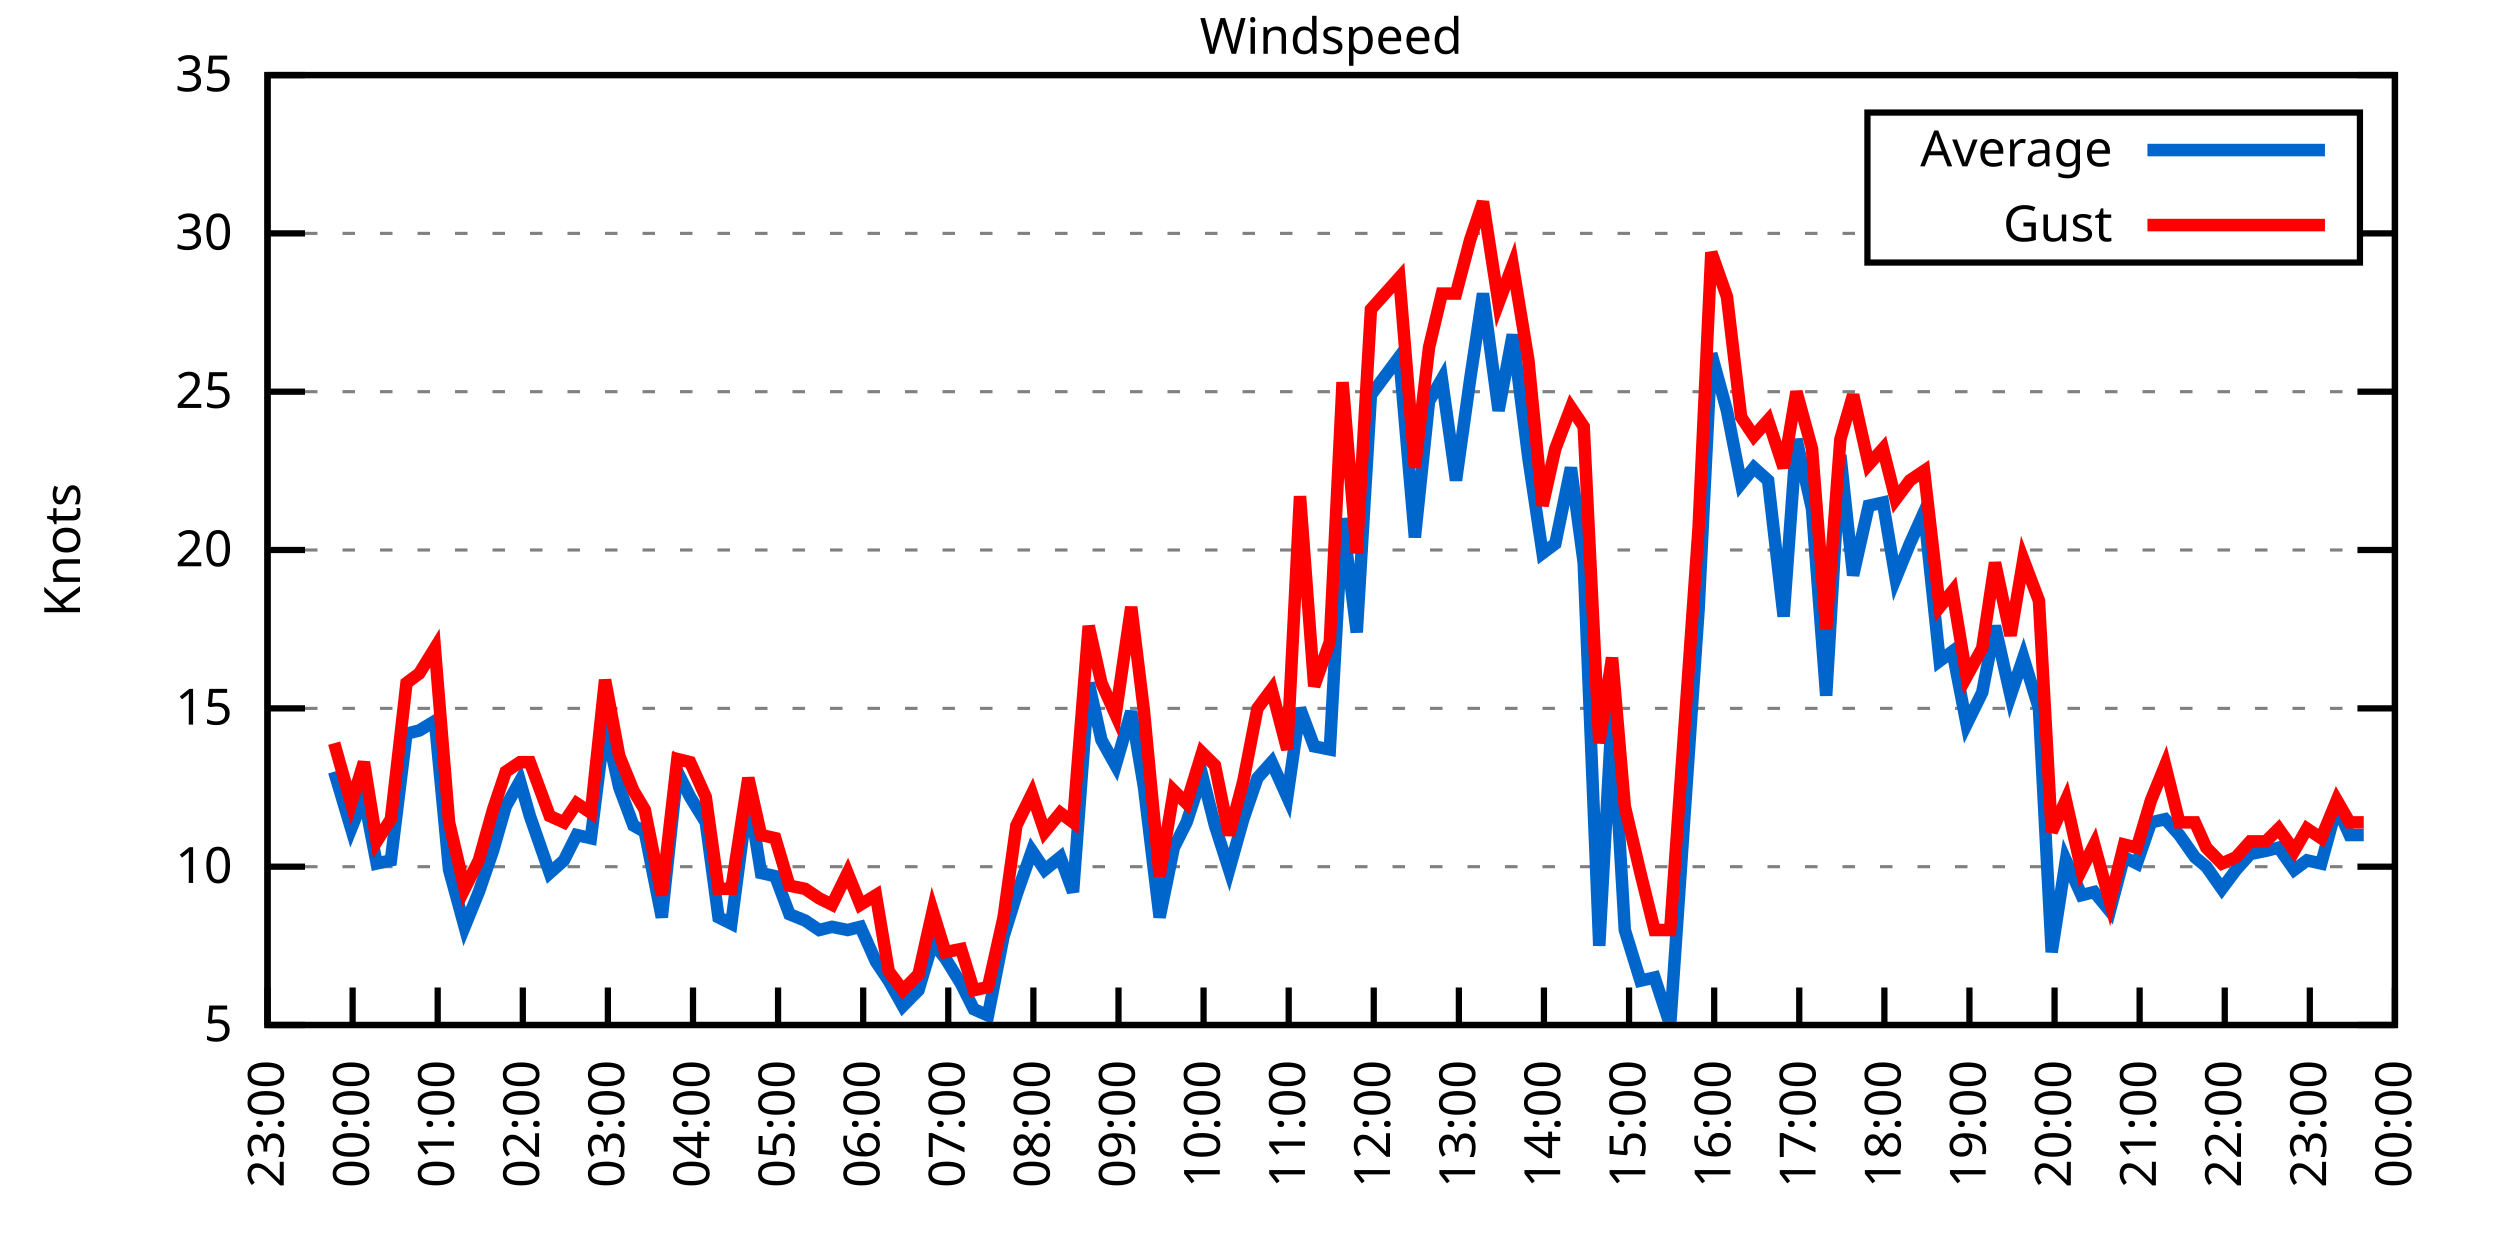
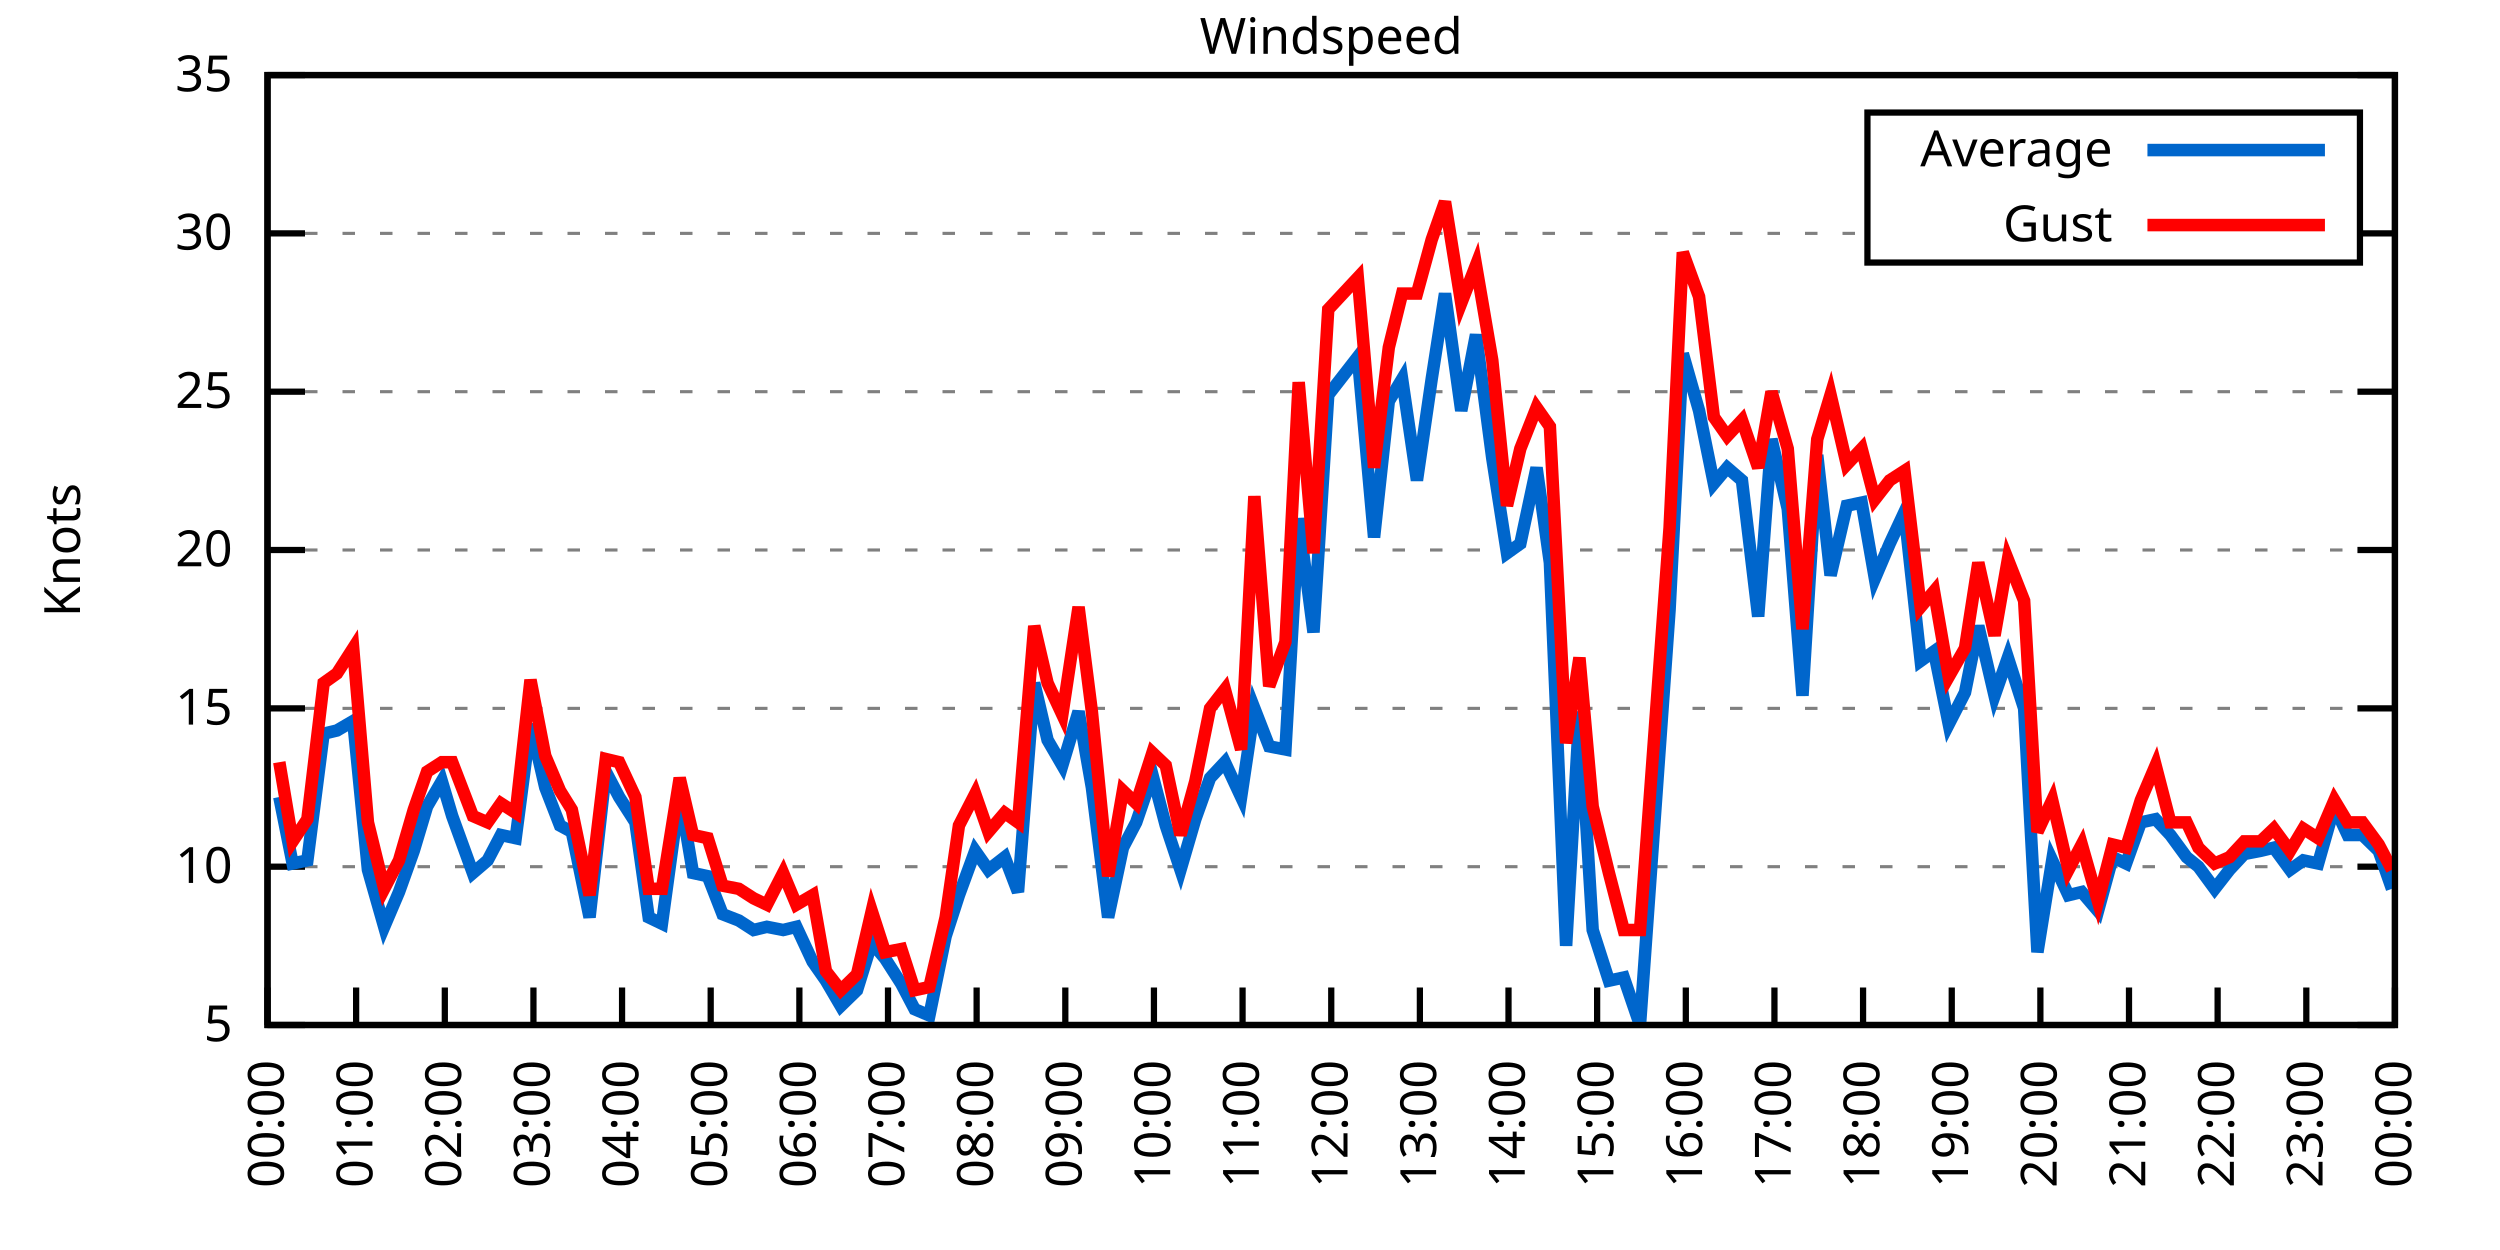
<svg xmlns="http://www.w3.org/2000/svg" xmlns:xlink="http://www.w3.org/1999/xlink" width="400" height="200" viewBox="0 0 400 200">
  <g id="gnuplot_canvas">
    <rect x="0" y="0" width="400" height="200" fill="none" />
    <defs>
      <circle id="gpDot" r="0.5" stroke-width="0.5" stroke="currentColor" />
      <path id="gpPt0" stroke-width="0.333" stroke="currentColor" d="M-1,0 h2 M0,-1 v2" />
      <path id="gpPt1" stroke-width="0.333" stroke="currentColor" d="M-1,-1 L1,1 M1,-1 L-1,1" />
      <path id="gpPt2" stroke-width="0.333" stroke="currentColor" d="M-1,0 L1,0 M0,-1 L0,1 M-1,-1 L1,1 M-1,1 L1,-1" />
      <rect id="gpPt3" stroke-width="0.333" stroke="currentColor" x="-1" y="-1" width="2" height="2" />
      <rect id="gpPt4" stroke-width="0.333" stroke="currentColor" fill="currentColor" x="-1" y="-1" width="2" height="2" />
      <circle id="gpPt5" stroke-width="0.333" stroke="currentColor" cx="0" cy="0" r="1" />
      <use xlink:href="#gpPt5" id="gpPt6" fill="currentColor" stroke="none" />
      <path id="gpPt7" stroke-width="0.333" stroke="currentColor" d="M0,-1.33 L-1.33,0.67 L1.33,0.67 z" />
      <use xlink:href="#gpPt7" id="gpPt8" fill="currentColor" stroke="none" />
      <use xlink:href="#gpPt7" id="gpPt9" stroke="currentColor" transform="rotate(180)" />
      <use xlink:href="#gpPt9" id="gpPt10" fill="currentColor" stroke="none" />
      <use xlink:href="#gpPt3" id="gpPt11" stroke="currentColor" transform="rotate(45)" />
      <use xlink:href="#gpPt11" id="gpPt12" fill="currentColor" stroke="none" />
      <path id="gpPt13" stroke-width="0.333" stroke="currentColor" d="M0,1.330 L1.265,0.411 L0.782,-1.067 L-0.782,-1.076 L-1.265,0.411 z" />
      <use xlink:href="#gpPt13" id="gpPt14" fill="currentColor" stroke="none" />
      <filter id="textbox" filterUnits="objectBoundingBox" x="0" y="0" height="1" width="1">
        <feFlood flood-color="white" flood-opacity="1" result="bgnd" />
        <feComposite in="SourceGraphic" in2="bgnd" operator="atop" />
      </filter>
      <filter id="greybox" filterUnits="objectBoundingBox" x="0" y="0" height="1" width="1">
        <feFlood flood-color="lightgrey" flood-opacity="1" result="grey" />
        <feComposite in="SourceGraphic" in2="grey" operator="atop" />
      </filter>
    </defs>
    <g fill="none" color="white" stroke="currentColor" stroke-width="1.00" stroke-linecap="butt" stroke-linejoin="miter">
</g>
    <g fill="none" color="black" stroke="currentColor" stroke-width="1.00" stroke-linecap="butt" stroke-linejoin="miter">
      <g stroke="none" shape-rendering="crispEdges">
        <polygon fill="rgb(255, 255, 255)" points="42.80,164.00 383.18,164.00 383.18,12.02 42.80,12.02 " />
      </g>
    </g>
    <g fill="none" color="black" stroke="currentColor" stroke-width="1.00" stroke-linecap="butt" stroke-linejoin="miter">
</g>
    <g fill="none" color="black" stroke="black" stroke-width="0.50" stroke-linecap="butt" stroke-linejoin="miter">
</g>
    <g fill="none" color="gray" stroke="currentColor" stroke-width="0.50" stroke-linecap="butt" stroke-linejoin="miter">
      <path stroke="gray" stroke-dasharray="2,4" class="gridline" d="M42.80,164.00 L383.19,164.00  " />
    </g>
    <g fill="none" color="gray" stroke="gray" stroke-width="1.00" stroke-linecap="butt" stroke-linejoin="miter">
</g>
    <g fill="none" color="black" stroke="currentColor" stroke-width="1.00" stroke-linecap="butt" stroke-linejoin="miter">
      <path stroke="black" d="M42.80,164.00 L48.80,164.00 M383.19,164.00 L377.19,164.00  " />
      <g transform="translate(37.20,166.60)" stroke="none" fill="black" font-family="Sans" font-size="8.00" text-anchor="end">
        <text>
          <tspan font-family="Sans"> 5</tspan>
        </text>
      </g>
    </g>
    <g fill="none" color="black" stroke="currentColor" stroke-width="1.00" stroke-linecap="butt" stroke-linejoin="miter">
</g>
    <g fill="none" color="black" stroke="black" stroke-width="0.50" stroke-linecap="butt" stroke-linejoin="miter">
</g>
    <g fill="none" color="gray" stroke="currentColor" stroke-width="0.50" stroke-linecap="butt" stroke-linejoin="miter">
      <path stroke="gray" stroke-dasharray="2,4" class="gridline" d="M42.80,138.67 L383.19,138.67  " />
    </g>
    <g fill="none" color="gray" stroke="gray" stroke-width="1.00" stroke-linecap="butt" stroke-linejoin="miter">
</g>
    <g fill="none" color="black" stroke="currentColor" stroke-width="1.00" stroke-linecap="butt" stroke-linejoin="miter">
      <path stroke="black" d="M42.80,138.67 L48.80,138.67 M383.19,138.67 L377.19,138.67  " />
      <g transform="translate(37.20,141.27)" stroke="none" fill="black" font-family="Sans" font-size="8.00" text-anchor="end">
        <text>
          <tspan font-family="Sans"> 10</tspan>
        </text>
      </g>
    </g>
    <g fill="none" color="black" stroke="currentColor" stroke-width="1.00" stroke-linecap="butt" stroke-linejoin="miter">
</g>
    <g fill="none" color="black" stroke="black" stroke-width="0.50" stroke-linecap="butt" stroke-linejoin="miter">
</g>
    <g fill="none" color="gray" stroke="currentColor" stroke-width="0.50" stroke-linecap="butt" stroke-linejoin="miter">
      <path stroke="gray" stroke-dasharray="2,4" class="gridline" d="M42.80,113.34 L383.19,113.34  " />
    </g>
    <g fill="none" color="gray" stroke="gray" stroke-width="1.00" stroke-linecap="butt" stroke-linejoin="miter">
</g>
    <g fill="none" color="black" stroke="currentColor" stroke-width="1.00" stroke-linecap="butt" stroke-linejoin="miter">
      <path stroke="black" d="M42.80,113.34 L48.80,113.34 M383.19,113.34 L377.19,113.34  " />
      <g transform="translate(37.20,115.94)" stroke="none" fill="black" font-family="Sans" font-size="8.00" text-anchor="end">
        <text>
          <tspan font-family="Sans"> 15</tspan>
        </text>
      </g>
    </g>
    <g fill="none" color="black" stroke="currentColor" stroke-width="1.00" stroke-linecap="butt" stroke-linejoin="miter">
</g>
    <g fill="none" color="black" stroke="black" stroke-width="0.50" stroke-linecap="butt" stroke-linejoin="miter">
</g>
    <g fill="none" color="gray" stroke="currentColor" stroke-width="0.50" stroke-linecap="butt" stroke-linejoin="miter">
      <path stroke="gray" stroke-dasharray="2,4" class="gridline" d="M42.80,88.00 L383.19,88.00  " />
    </g>
    <g fill="none" color="gray" stroke="gray" stroke-width="1.00" stroke-linecap="butt" stroke-linejoin="miter">
</g>
    <g fill="none" color="black" stroke="currentColor" stroke-width="1.00" stroke-linecap="butt" stroke-linejoin="miter">
      <path stroke="black" d="M42.80,88.00 L48.80,88.00 M383.19,88.00 L377.19,88.00  " />
      <g transform="translate(37.20,90.60)" stroke="none" fill="black" font-family="Sans" font-size="8.00" text-anchor="end">
        <text>
          <tspan font-family="Sans"> 20</tspan>
        </text>
      </g>
    </g>
    <g fill="none" color="black" stroke="currentColor" stroke-width="1.00" stroke-linecap="butt" stroke-linejoin="miter">
</g>
    <g fill="none" color="black" stroke="black" stroke-width="0.50" stroke-linecap="butt" stroke-linejoin="miter">
</g>
    <g fill="none" color="gray" stroke="currentColor" stroke-width="0.50" stroke-linecap="butt" stroke-linejoin="miter">
      <path stroke="gray" stroke-dasharray="2,4" class="gridline" d="M42.80,62.67 L383.19,62.67  " />
    </g>
    <g fill="none" color="gray" stroke="gray" stroke-width="1.00" stroke-linecap="butt" stroke-linejoin="miter">
</g>
    <g fill="none" color="black" stroke="currentColor" stroke-width="1.00" stroke-linecap="butt" stroke-linejoin="miter">
      <path stroke="black" d="M42.80,62.67 L48.80,62.67 M383.19,62.67 L377.19,62.67  " />
      <g transform="translate(37.20,65.27)" stroke="none" fill="black" font-family="Sans" font-size="8.00" text-anchor="end">
        <text>
          <tspan font-family="Sans"> 25</tspan>
        </text>
      </g>
    </g>
    <g fill="none" color="black" stroke="currentColor" stroke-width="1.00" stroke-linecap="butt" stroke-linejoin="miter">
</g>
    <g fill="none" color="black" stroke="black" stroke-width="0.50" stroke-linecap="butt" stroke-linejoin="miter">
</g>
    <g fill="none" color="gray" stroke="currentColor" stroke-width="0.50" stroke-linecap="butt" stroke-linejoin="miter">
      <path stroke="gray" stroke-dasharray="2,4" class="gridline" d="M42.80,37.34 L298.79,37.34 M377.59,37.34 L383.19,37.34  " />
    </g>
    <g fill="none" color="gray" stroke="gray" stroke-width="1.00" stroke-linecap="butt" stroke-linejoin="miter">
</g>
    <g fill="none" color="black" stroke="currentColor" stroke-width="1.00" stroke-linecap="butt" stroke-linejoin="miter">
      <path stroke="black" d="M42.80,37.34 L48.80,37.34 M383.19,37.34 L377.19,37.34  " />
      <g transform="translate(37.20,39.94)" stroke="none" fill="black" font-family="Sans" font-size="8.00" text-anchor="end">
        <text>
          <tspan font-family="Sans"> 30</tspan>
        </text>
      </g>
    </g>
    <g fill="none" color="black" stroke="currentColor" stroke-width="1.00" stroke-linecap="butt" stroke-linejoin="miter">
</g>
    <g fill="none" color="black" stroke="black" stroke-width="0.50" stroke-linecap="butt" stroke-linejoin="miter">
</g>
    <g fill="none" color="gray" stroke="currentColor" stroke-width="0.50" stroke-linecap="butt" stroke-linejoin="miter">
      <path stroke="gray" stroke-dasharray="2,4" class="gridline" d="M42.80,12.01 L383.19,12.01  " />
    </g>
    <g fill="none" color="gray" stroke="gray" stroke-width="1.00" stroke-linecap="butt" stroke-linejoin="miter">
</g>
    <g fill="none" color="black" stroke="currentColor" stroke-width="1.00" stroke-linecap="butt" stroke-linejoin="miter">
      <path stroke="black" d="M42.80,12.01 L48.80,12.01 M383.19,12.01 L377.19,12.01  " />
      <g transform="translate(37.20,14.61)" stroke="none" fill="black" font-family="Sans" font-size="8.00" text-anchor="end">
        <text>
          <tspan font-family="Sans"> 35</tspan>
        </text>
      </g>
    </g>
    <g fill="none" color="black" stroke="currentColor" stroke-width="1.00" stroke-linecap="butt" stroke-linejoin="miter">
      <path stroke="black" d="M42.80,164.00 L42.80,158.00  " />
      <g transform="translate(45.40,169.60) rotate(270.00)" stroke="none" fill="black" font-family="Sans" font-size="8.00" text-anchor="end">
        <text>
-           <tspan font-family="Sans">23:00</tspan>
-         </text>
-       </g>
-     </g>
-     <g fill="none" color="black" stroke="currentColor" stroke-width="1.00" stroke-linecap="butt" stroke-linejoin="miter">
-       <path stroke="black" d="M56.42,164.00 L56.42,158.00  " />
-       <g transform="translate(59.02,169.60) rotate(270.00)" stroke="none" fill="black" font-family="Sans" font-size="8.00" text-anchor="end">
-         <text>
          <tspan font-family="Sans">00:00</tspan>
        </text>
      </g>
    </g>
    <g fill="none" color="black" stroke="currentColor" stroke-width="1.00" stroke-linecap="butt" stroke-linejoin="miter">
-       <path stroke="black" d="M70.03,164.00 L70.03,158.00  " />
-       <g transform="translate(72.63,169.60) rotate(270.00)" stroke="none" fill="black" font-family="Sans" font-size="8.00" text-anchor="end">
+       <path stroke="black" d="M56.98,164.00 L56.98,158.00  " />
+       <g transform="translate(59.58,169.60) rotate(270.00)" stroke="none" fill="black" font-family="Sans" font-size="8.00" text-anchor="end">
        <text>
          <tspan font-family="Sans">01:00</tspan>
        </text>
      </g>
    </g>
    <g fill="none" color="black" stroke="currentColor" stroke-width="1.00" stroke-linecap="butt" stroke-linejoin="miter">
-       <path stroke="black" d="M83.65,164.00 L83.65,158.00  " />
-       <g transform="translate(86.25,169.60) rotate(270.00)" stroke="none" fill="black" font-family="Sans" font-size="8.00" text-anchor="end">
+       <path stroke="black" d="M71.17,164.00 L71.17,158.00  " />
+       <g transform="translate(73.77,169.60) rotate(270.00)" stroke="none" fill="black" font-family="Sans" font-size="8.00" text-anchor="end">
        <text>
          <tspan font-family="Sans">02:00</tspan>
        </text>
      </g>
    </g>
    <g fill="none" color="black" stroke="currentColor" stroke-width="1.00" stroke-linecap="butt" stroke-linejoin="miter">
-       <path stroke="black" d="M97.26,164.00 L97.26,158.00  " />
-       <g transform="translate(99.86,169.60) rotate(270.00)" stroke="none" fill="black" font-family="Sans" font-size="8.00" text-anchor="end">
+       <path stroke="black" d="M85.35,164.00 L85.35,158.00  " />
+       <g transform="translate(87.95,169.60) rotate(270.00)" stroke="none" fill="black" font-family="Sans" font-size="8.00" text-anchor="end">
        <text>
          <tspan font-family="Sans">03:00</tspan>
        </text>
      </g>
    </g>
    <g fill="none" color="black" stroke="currentColor" stroke-width="1.00" stroke-linecap="butt" stroke-linejoin="miter">
-       <path stroke="black" d="M110.88,164.00 L110.88,158.00  " />
-       <g transform="translate(113.48,169.60) rotate(270.00)" stroke="none" fill="black" font-family="Sans" font-size="8.00" text-anchor="end">
+       <path stroke="black" d="M99.53,164.00 L99.53,158.00  " />
+       <g transform="translate(102.13,169.60) rotate(270.00)" stroke="none" fill="black" font-family="Sans" font-size="8.00" text-anchor="end">
        <text>
          <tspan font-family="Sans">04:00</tspan>
        </text>
      </g>
    </g>
    <g fill="none" color="black" stroke="currentColor" stroke-width="1.00" stroke-linecap="butt" stroke-linejoin="miter">
-       <path stroke="black" d="M124.49,164.00 L124.49,158.00  " />
-       <g transform="translate(127.09,169.60) rotate(270.00)" stroke="none" fill="black" font-family="Sans" font-size="8.00" text-anchor="end">
+       <path stroke="black" d="M113.71,164.00 L113.71,158.00  " />
+       <g transform="translate(116.31,169.60) rotate(270.00)" stroke="none" fill="black" font-family="Sans" font-size="8.00" text-anchor="end">
        <text>
          <tspan font-family="Sans">05:00</tspan>
        </text>
      </g>
    </g>
    <g fill="none" color="black" stroke="currentColor" stroke-width="1.00" stroke-linecap="butt" stroke-linejoin="miter">
-       <path stroke="black" d="M138.11,164.00 L138.11,158.00  " />
-       <g transform="translate(140.71,169.60) rotate(270.00)" stroke="none" fill="black" font-family="Sans" font-size="8.00" text-anchor="end">
+       <path stroke="black" d="M127.90,164.00 L127.90,158.00  " />
+       <g transform="translate(130.50,169.60) rotate(270.00)" stroke="none" fill="black" font-family="Sans" font-size="8.00" text-anchor="end">
        <text>
          <tspan font-family="Sans">06:00</tspan>
        </text>
      </g>
    </g>
    <g fill="none" color="black" stroke="currentColor" stroke-width="1.00" stroke-linecap="butt" stroke-linejoin="miter">
-       <path stroke="black" d="M151.72,164.00 L151.72,158.00  " />
-       <g transform="translate(154.32,169.60) rotate(270.00)" stroke="none" fill="black" font-family="Sans" font-size="8.00" text-anchor="end">
+       <path stroke="black" d="M142.08,164.00 L142.08,158.00  " />
+       <g transform="translate(144.68,169.60) rotate(270.00)" stroke="none" fill="black" font-family="Sans" font-size="8.00" text-anchor="end">
        <text>
          <tspan font-family="Sans">07:00</tspan>
        </text>
      </g>
    </g>
    <g fill="none" color="black" stroke="currentColor" stroke-width="1.00" stroke-linecap="butt" stroke-linejoin="miter">
-       <path stroke="black" d="M165.34,164.00 L165.34,158.00  " />
-       <g transform="translate(167.94,169.60) rotate(270.00)" stroke="none" fill="black" font-family="Sans" font-size="8.00" text-anchor="end">
+       <path stroke="black" d="M156.26,164.00 L156.26,158.00  " />
+       <g transform="translate(158.86,169.60) rotate(270.00)" stroke="none" fill="black" font-family="Sans" font-size="8.00" text-anchor="end">
        <text>
          <tspan font-family="Sans">08:00</tspan>
        </text>
      </g>
    </g>
    <g fill="none" color="black" stroke="currentColor" stroke-width="1.00" stroke-linecap="butt" stroke-linejoin="miter">
-       <path stroke="black" d="M178.96,164.00 L178.96,158.00  " />
-       <g transform="translate(181.56,169.60) rotate(270.00)" stroke="none" fill="black" font-family="Sans" font-size="8.00" text-anchor="end">
+       <path stroke="black" d="M170.45,164.00 L170.45,158.00  " />
+       <g transform="translate(173.05,169.60) rotate(270.00)" stroke="none" fill="black" font-family="Sans" font-size="8.00" text-anchor="end">
        <text>
          <tspan font-family="Sans">09:00</tspan>
        </text>
      </g>
    </g>
    <g fill="none" color="black" stroke="currentColor" stroke-width="1.00" stroke-linecap="butt" stroke-linejoin="miter">
-       <path stroke="black" d="M192.57,164.00 L192.57,158.00  " />
-       <g transform="translate(195.17,169.60) rotate(270.00)" stroke="none" fill="black" font-family="Sans" font-size="8.00" text-anchor="end">
+       <path stroke="black" d="M184.63,164.00 L184.63,158.00  " />
+       <g transform="translate(187.23,169.60) rotate(270.00)" stroke="none" fill="black" font-family="Sans" font-size="8.00" text-anchor="end">
        <text>
          <tspan font-family="Sans">10:00</tspan>
        </text>
      </g>
    </g>
    <g fill="none" color="black" stroke="currentColor" stroke-width="1.00" stroke-linecap="butt" stroke-linejoin="miter">
-       <path stroke="black" d="M206.19,164.00 L206.19,158.00  " />
-       <g transform="translate(208.79,169.60) rotate(270.00)" stroke="none" fill="black" font-family="Sans" font-size="8.00" text-anchor="end">
+       <path stroke="black" d="M198.81,164.00 L198.81,158.00  " />
+       <g transform="translate(201.41,169.60) rotate(270.00)" stroke="none" fill="black" font-family="Sans" font-size="8.00" text-anchor="end">
        <text>
          <tspan font-family="Sans">11:00</tspan>
        </text>
      </g>
    </g>
    <g fill="none" color="black" stroke="currentColor" stroke-width="1.00" stroke-linecap="butt" stroke-linejoin="miter">
-       <path stroke="black" d="M219.80,164.00 L219.80,158.00  " />
-       <g transform="translate(222.40,169.60) rotate(270.00)" stroke="none" fill="black" font-family="Sans" font-size="8.00" text-anchor="end">
+       <path stroke="black" d="M213.00,164.00 L213.00,158.00  " />
+       <g transform="translate(215.60,169.60) rotate(270.00)" stroke="none" fill="black" font-family="Sans" font-size="8.00" text-anchor="end">
        <text>
          <tspan font-family="Sans">12:00</tspan>
        </text>
      </g>
    </g>
    <g fill="none" color="black" stroke="currentColor" stroke-width="1.00" stroke-linecap="butt" stroke-linejoin="miter">
-       <path stroke="black" d="M233.42,164.00 L233.42,158.00  " />
-       <g transform="translate(236.02,169.60) rotate(270.00)" stroke="none" fill="black" font-family="Sans" font-size="8.00" text-anchor="end">
+       <path stroke="black" d="M227.18,164.00 L227.18,158.00  " />
+       <g transform="translate(229.78,169.60) rotate(270.00)" stroke="none" fill="black" font-family="Sans" font-size="8.00" text-anchor="end">
        <text>
          <tspan font-family="Sans">13:00</tspan>
        </text>
      </g>
    </g>
    <g fill="none" color="black" stroke="currentColor" stroke-width="1.00" stroke-linecap="butt" stroke-linejoin="miter">
-       <path stroke="black" d="M247.03,164.00 L247.03,158.00  " />
-       <g transform="translate(249.63,169.60) rotate(270.00)" stroke="none" fill="black" font-family="Sans" font-size="8.00" text-anchor="end">
+       <path stroke="black" d="M241.36,164.00 L241.36,158.00  " />
+       <g transform="translate(243.96,169.60) rotate(270.00)" stroke="none" fill="black" font-family="Sans" font-size="8.00" text-anchor="end">
        <text>
          <tspan font-family="Sans">14:00</tspan>
        </text>
      </g>
    </g>
    <g fill="none" color="black" stroke="currentColor" stroke-width="1.00" stroke-linecap="butt" stroke-linejoin="miter">
-       <path stroke="black" d="M260.65,164.00 L260.65,158.00  " />
-       <g transform="translate(263.25,169.60) rotate(270.00)" stroke="none" fill="black" font-family="Sans" font-size="8.00" text-anchor="end">
+       <path stroke="black" d="M255.54,164.00 L255.54,158.00  " />
+       <g transform="translate(258.14,169.60) rotate(270.00)" stroke="none" fill="black" font-family="Sans" font-size="8.00" text-anchor="end">
        <text>
          <tspan font-family="Sans">15:00</tspan>
        </text>
      </g>
    </g>
    <g fill="none" color="black" stroke="currentColor" stroke-width="1.00" stroke-linecap="butt" stroke-linejoin="miter">
-       <path stroke="black" d="M274.27,164.00 L274.27,158.00  " />
-       <g transform="translate(276.87,169.60) rotate(270.00)" stroke="none" fill="black" font-family="Sans" font-size="8.00" text-anchor="end">
+       <path stroke="black" d="M269.73,164.00 L269.73,158.00  " />
+       <g transform="translate(272.33,169.60) rotate(270.00)" stroke="none" fill="black" font-family="Sans" font-size="8.00" text-anchor="end">
        <text>
          <tspan font-family="Sans">16:00</tspan>
        </text>
      </g>
    </g>
    <g fill="none" color="black" stroke="currentColor" stroke-width="1.00" stroke-linecap="butt" stroke-linejoin="miter">
-       <path stroke="black" d="M287.88,164.00 L287.88,158.00  " />
-       <g transform="translate(290.48,169.60) rotate(270.00)" stroke="none" fill="black" font-family="Sans" font-size="8.00" text-anchor="end">
+       <path stroke="black" d="M283.91,164.00 L283.91,158.00  " />
+       <g transform="translate(286.51,169.60) rotate(270.00)" stroke="none" fill="black" font-family="Sans" font-size="8.00" text-anchor="end">
        <text>
          <tspan font-family="Sans">17:00</tspan>
        </text>
      </g>
    </g>
    <g fill="none" color="black" stroke="currentColor" stroke-width="1.00" stroke-linecap="butt" stroke-linejoin="miter">
-       <path stroke="black" d="M301.50,164.00 L301.50,158.00  " />
-       <g transform="translate(304.10,169.60) rotate(270.00)" stroke="none" fill="black" font-family="Sans" font-size="8.00" text-anchor="end">
+       <path stroke="black" d="M298.09,164.00 L298.09,158.00  " />
+       <g transform="translate(300.69,169.60) rotate(270.00)" stroke="none" fill="black" font-family="Sans" font-size="8.00" text-anchor="end">
        <text>
          <tspan font-family="Sans">18:00</tspan>
        </text>
      </g>
    </g>
    <g fill="none" color="black" stroke="currentColor" stroke-width="1.00" stroke-linecap="butt" stroke-linejoin="miter">
-       <path stroke="black" d="M315.11,164.00 L315.11,158.00  " />
-       <g transform="translate(317.71,169.60) rotate(270.00)" stroke="none" fill="black" font-family="Sans" font-size="8.00" text-anchor="end">
+       <path stroke="black" d="M312.28,164.00 L312.28,158.00  " />
+       <g transform="translate(314.88,169.60) rotate(270.00)" stroke="none" fill="black" font-family="Sans" font-size="8.00" text-anchor="end">
        <text>
          <tspan font-family="Sans">19:00</tspan>
        </text>
      </g>
    </g>
    <g fill="none" color="black" stroke="currentColor" stroke-width="1.00" stroke-linecap="butt" stroke-linejoin="miter">
-       <path stroke="black" d="M328.73,164.00 L328.73,158.00  " />
-       <g transform="translate(331.33,169.60) rotate(270.00)" stroke="none" fill="black" font-family="Sans" font-size="8.00" text-anchor="end">
+       <path stroke="black" d="M326.46,164.00 L326.46,158.00  " />
+       <g transform="translate(329.06,169.60) rotate(270.00)" stroke="none" fill="black" font-family="Sans" font-size="8.00" text-anchor="end">
        <text>
          <tspan font-family="Sans">20:00</tspan>
        </text>
      </g>
    </g>
    <g fill="none" color="black" stroke="currentColor" stroke-width="1.00" stroke-linecap="butt" stroke-linejoin="miter">
-       <path stroke="black" d="M342.34,164.00 L342.34,158.00  " />
-       <g transform="translate(344.94,169.60) rotate(270.00)" stroke="none" fill="black" font-family="Sans" font-size="8.00" text-anchor="end">
+       <path stroke="black" d="M340.64,164.00 L340.64,158.00  " />
+       <g transform="translate(343.24,169.60) rotate(270.00)" stroke="none" fill="black" font-family="Sans" font-size="8.00" text-anchor="end">
        <text>
          <tspan font-family="Sans">21:00</tspan>
        </text>
      </g>
    </g>
    <g fill="none" color="black" stroke="currentColor" stroke-width="1.00" stroke-linecap="butt" stroke-linejoin="miter">
-       <path stroke="black" d="M355.96,164.00 L355.96,158.00  " />
-       <g transform="translate(358.56,169.60) rotate(270.00)" stroke="none" fill="black" font-family="Sans" font-size="8.00" text-anchor="end">
+       <path stroke="black" d="M354.82,164.00 L354.82,158.00  " />
+       <g transform="translate(357.42,169.60) rotate(270.00)" stroke="none" fill="black" font-family="Sans" font-size="8.00" text-anchor="end">
        <text>
          <tspan font-family="Sans">22:00</tspan>
        </text>
      </g>
    </g>
    <g fill="none" color="black" stroke="currentColor" stroke-width="1.00" stroke-linecap="butt" stroke-linejoin="miter">
-       <path stroke="black" d="M369.57,164.00 L369.57,158.00  " />
-       <g transform="translate(372.17,169.60) rotate(270.00)" stroke="none" fill="black" font-family="Sans" font-size="8.00" text-anchor="end">
+       <path stroke="black" d="M369.01,164.00 L369.01,158.00  " />
+       <g transform="translate(371.61,169.60) rotate(270.00)" stroke="none" fill="black" font-family="Sans" font-size="8.00" text-anchor="end">
        <text>
          <tspan font-family="Sans">23:00</tspan>
        </text>
      </g>
    </g>
    <g fill="none" color="black" stroke="currentColor" stroke-width="1.00" stroke-linecap="butt" stroke-linejoin="miter">
      <path stroke="black" d="M383.19,164.00 L383.19,158.00  " />
      <g transform="translate(385.79,169.60) rotate(270.00)" stroke="none" fill="black" font-family="Sans" font-size="8.00" text-anchor="end">
        <text>
          <tspan font-family="Sans">00:00</tspan>
        </text>
      </g>
    </g>
    <g fill="none" color="black" stroke="currentColor" stroke-width="1.00" stroke-linecap="butt" stroke-linejoin="miter">
</g>
    <g fill="none" color="black" stroke="currentColor" stroke-width="1.00" stroke-linecap="butt" stroke-linejoin="miter">
      <path stroke="black" d="M42.80,12.01 L42.80,164.00 L383.19,164.00 L383.19,12.01 L42.80,12.01 Z  " />
    </g>
    <g fill="none" color="black" stroke="currentColor" stroke-width="1.00" stroke-linecap="butt" stroke-linejoin="miter">
</g>
    <g fill="none" color="black" stroke="currentColor" stroke-width="1.00" stroke-linecap="butt" stroke-linejoin="miter">
      <path stroke="black" d="M298.79,42.01 L298.79,18.01 L377.59,18.01 L377.59,42.01 L298.79,42.01 Z  " />
    </g>
    <g id="Windspeed_plot_1">
      <g fill="none" color="white" stroke="black" stroke-width="2.00" stroke-linecap="butt" stroke-linejoin="miter">
</g>
      <g fill="none" color="black" stroke="currentColor" stroke-width="2.00" stroke-linecap="butt" stroke-linejoin="miter">
        <g transform="translate(337.99,26.61)" stroke="none" fill="black" font-family="Sans" font-size="8.00" text-anchor="end">
          <text>
            <tspan font-family="Sans">Average</tspan>
          </text>
        </g>
      </g>
      <g fill="none" color="black" stroke="currentColor" stroke-width="2.00" stroke-linecap="butt" stroke-linejoin="miter">
-         <path stroke="rgb(  0, 102, 204)" d="M343.59,24.01 L371.99,24.01 M53.47,123.47 L56.19,132.59 L58.23,127.52 L60.27,138.16 L62.54,137.66 L65.04,117.39   L67.08,116.88 L69.58,115.36 L71.85,139.17 L74.34,148.29 L76.61,142.72 L78.88,136.14 L80.92,129.04 L83.19,124.99   L84.78,130.56 L87.96,139.68 L90.23,137.66 L92.27,133.60 L94.54,134.11 L96.81,115.87 L99.08,126.00 L101.35,132.08   L103.16,133.10 L105.89,146.77 L108.38,123.47 L110.42,127.52 L112.92,131.58 L114.96,146.77 L117.01,147.79 L119.73,127.02   L121.77,139.68 L124.04,140.19 L126.31,146.27 L128.81,147.28 L131.07,148.80 L133.12,148.29 L135.61,148.80 L137.66,148.29   L140.15,153.87 L142.19,156.91 L144.46,160.96 L146.96,158.43 L149.23,150.83 L151.27,153.36 L153.77,157.41 L155.81,161.47   L158.08,162.48 L160.57,149.81 L162.62,143.23 L165.11,136.14 L167.16,139.17 L169.65,137.15 L171.69,142.72 L174.19,109.28   L176.23,118.40 L178.50,122.46 L181.00,113.84 L183.04,126.00 L185.54,146.77 L187.81,135.63 L189.85,131.58 L192.34,123.98   L194.39,132.08 L196.66,139.17 L198.93,131.07 L201.19,124.48 L203.46,121.95 L205.96,127.52 L208.00,113.34 L210.27,119.42   L212.77,119.92 L214.81,82.94 L217.08,101.18 L219.35,63.18 L223.89,57.10 L226.38,85.98 L228.65,64.19 L230.70,60.65   L232.96,76.86 L235.23,60.65 L237.28,46.97 L239.77,65.71 L242.04,53.55 L244.54,73.31 L246.81,88.51 L248.85,86.99   L251.35,74.83 L253.39,90.03 L255.88,151.33 L257.93,113.84 L259.97,148.80 L262.47,156.91 L264.73,156.40 L267.23,164.00   L271.77,97.63 L273.81,56.59 L276.31,65.71 L278.58,77.37 L280.62,74.83 L282.89,76.86 L285.38,98.64 L287.43,70.27   L289.92,81.42 L292.19,111.31 L294.46,72.81 L296.50,92.06 L299.00,80.91 L301.27,80.41 L303.31,92.56 L305.58,86.99   L307.85,81.93 L310.35,105.74 L312.39,104.22 L314.66,115.87 L317.15,110.80 L319.20,100.16 L321.69,111.31 L323.74,105.23   L326.23,113.34 L328.27,152.35 L330.54,137.66 L333.04,143.23 L335.08,142.72 L337.58,145.76 L339.85,137.15 L341.89,138.16   L344.16,131.58 L346.43,131.07 L348.70,133.60 L351.19,137.15 L353.01,138.67 L355.50,142.21 L357.77,139.17 L360.04,136.64   L362.54,136.14 L364.58,135.63 L367.08,139.17 L369.12,137.66 L371.39,138.16 L373.89,129.04 L375.93,133.60 L378.20,133.60    " />
+         <path stroke="rgb(  0, 102, 204)" d="M343.59,24.01 L371.99,24.01 M44.69,127.52 L46.82,138.16 L49.18,137.66 L51.78,117.39 L53.91,116.88 L56.51,115.36   L58.87,139.17 L61.47,148.29 L63.84,142.72 L66.20,136.14 L68.33,129.04 L70.69,124.99 L72.35,130.56 L75.66,139.68   L78.02,137.66 L80.15,133.60 L82.51,134.11 L84.88,115.87 L87.24,126.00 L89.60,132.08 L91.49,133.10 L94.33,146.77   L96.93,123.47 L99.06,127.52 L101.66,131.58 L103.79,146.77 L105.91,147.79 L108.75,127.02 L110.88,139.68 L113.24,140.19   L115.61,146.27 L118.21,147.28 L120.57,148.80 L122.70,148.29 L125.30,148.80 L127.42,148.29 L130.02,153.87 L132.15,156.91   L134.52,160.96 L137.12,158.43 L139.48,150.83 L141.61,153.36 L144.21,157.41 L146.34,161.47 L148.70,162.48 L151.30,149.81   L153.43,143.23 L156.03,136.14 L158.15,139.17 L160.75,137.15 L162.88,142.72 L165.48,109.28 L167.61,118.40 L169.97,122.46   L172.57,113.84 L174.70,126.00 L177.30,146.77 L179.67,135.63 L181.79,131.58 L184.39,123.98 L186.52,132.08 L188.88,139.17   L191.25,131.07 L193.61,124.48 L195.98,121.95 L198.58,127.52 L200.70,113.34 L203.07,119.42 L205.67,119.92 L207.79,82.94   L210.16,101.18 L212.52,63.18 L217.25,57.10 L219.85,85.98 L222.21,64.19 L224.34,60.65 L226.71,76.86 L229.07,60.65   L231.20,46.97 L233.80,65.71 L236.16,53.55 L238.76,73.31 L241.12,88.51 L243.25,86.99 L245.85,74.83 L247.98,90.03   L250.58,151.33 L252.71,113.84 L254.83,148.80 L257.43,156.91 L259.80,156.40 L262.40,164.00 L267.13,97.63 L269.25,56.59   L271.85,65.71 L274.22,77.37 L276.35,74.83 L278.71,76.86 L281.31,98.64 L283.44,70.27 L286.04,81.42 L288.40,111.31   L290.76,72.81 L292.89,92.06 L295.49,80.91 L297.86,80.41 L299.98,92.56 L302.35,86.99 L304.71,81.93 L307.31,105.74   L309.44,104.22 L311.80,115.87 L314.40,110.80 L316.53,100.16 L319.13,111.31 L321.26,105.23 L323.86,113.34 L325.99,152.35   L328.35,137.66 L330.95,143.23 L333.08,142.72 L335.68,145.76 L338.04,137.15 L340.17,138.16 L342.53,131.58 L344.90,131.07   L347.26,133.60 L349.86,137.15 L351.75,138.67 L354.35,142.21 L356.72,139.17 L359.08,136.64 L361.68,136.14 L363.81,135.63   L366.41,139.17 L368.53,137.66 L370.90,138.16 L373.50,129.04 L375.63,133.60 L377.99,133.60 L380.59,136.14 L382.72,142.21    " />
      </g>
    </g>
    <g id="Windspeed_plot_2">
      <g fill="none" color="black" stroke="currentColor" stroke-width="2.00" stroke-linecap="butt" stroke-linejoin="miter">
        <g transform="translate(337.99,38.61)" stroke="none" fill="black" font-family="Sans" font-size="8.00" text-anchor="end">
          <text>
            <tspan font-family="Sans">Gust</tspan>
          </text>
        </g>
      </g>
      <g fill="none" color="black" stroke="currentColor" stroke-width="2.00" stroke-linecap="butt" stroke-linejoin="miter">
-         <path stroke="rgb(255,   0,   0)" d="M343.59,36.01 L371.99,36.01 M53.47,118.91 L56.19,128.54 L58.23,121.95 L60.27,134.62 L62.54,131.07 L65.04,109.28   L67.08,107.76 L69.58,103.71 L71.85,131.58 L74.34,142.21 L76.61,137.66 L78.88,129.55 L80.92,123.47 L83.19,121.95   L84.78,121.95 L87.96,130.56 L90.23,131.58 L92.27,128.54 L94.54,130.06 L96.81,108.78 L99.08,120.94 L101.35,126.51   L103.16,129.55 L105.89,143.23 L108.38,121.44 L110.42,121.95 L112.92,127.52 L114.96,142.21 L117.01,142.21 L119.73,124.48   L121.77,133.60 L124.04,134.11 L126.31,141.71 L128.81,142.21 L131.07,143.73 L133.12,144.75 L135.61,139.68 L137.66,144.75   L140.15,143.23 L142.19,155.39 L144.46,158.43 L146.96,155.89 L149.23,145.76 L151.27,152.35 L153.77,151.84 L155.81,158.43   L158.08,157.92 L160.57,146.77 L162.62,132.08 L165.11,127.02 L167.16,133.10 L169.65,130.06 L171.69,131.58 L174.19,100.16   L176.23,109.28 L178.50,114.35 L181.00,97.12 L183.04,113.84 L185.54,140.19 L187.81,126.51 L189.85,128.54 L192.34,120.43   L194.39,122.46 L196.66,133.60 L198.93,124.99 L201.19,113.34 L203.46,110.30 L205.96,119.92 L208.00,79.39 L210.27,109.79   L212.77,102.70 L214.81,61.15 L217.08,88.51 L219.35,49.50 L223.89,44.43 L226.38,74.83 L228.65,55.58 L230.70,46.97   L232.96,46.97 L235.23,38.35 L237.28,32.28 L239.77,48.49 L242.04,42.41 L244.54,57.61 L246.81,80.91 L248.85,71.79   L251.35,65.21 L253.39,68.25 L255.88,118.91 L257.93,105.23 L259.97,129.04 L262.47,139.68 L264.73,148.80 L267.23,148.80   L271.77,84.46 L273.81,40.38 L276.31,47.47 L278.58,66.73 L280.62,69.77 L282.89,67.23 L285.38,74.83 L287.43,62.67   L289.92,71.79 L292.19,100.67 L294.46,70.27 L296.50,63.18 L299.00,74.33 L301.27,71.79 L303.31,79.90 L305.58,76.86   L307.85,75.34 L310.35,97.12 L312.39,94.59 L314.66,108.27 L317.15,103.71 L319.20,90.03 L321.69,101.68 L323.74,89.52   L326.23,96.11 L328.27,133.10 L330.54,128.03 L333.04,139.17 L335.08,135.12 L337.58,144.24 L339.85,135.12 L341.89,135.63   L344.16,128.03 L346.43,122.46 L348.70,131.58 L351.19,131.58 L353.01,135.63 L355.50,138.16 L357.77,137.15 L360.04,134.62   L362.54,134.62 L364.58,132.59 L367.08,136.14 L369.12,132.59 L371.39,134.11 L373.89,128.03 L375.93,131.58 L378.20,131.58    " />
+         <path stroke="rgb(255,   0,   0)" d="M343.59,36.01 L371.99,36.01 M44.69,121.95 L46.82,134.62 L49.18,131.07 L51.78,109.28 L53.91,107.76 L56.51,103.71   L58.87,131.58 L61.47,142.21 L63.84,137.66 L66.20,129.55 L68.33,123.47 L70.69,121.95 L72.35,121.95 L75.66,130.56   L78.02,131.58 L80.15,128.54 L82.51,130.06 L84.88,108.78 L87.24,120.94 L89.60,126.51 L91.49,129.55 L94.33,143.23   L96.93,121.44 L99.06,121.95 L101.66,127.52 L103.79,142.21 L105.91,142.21 L108.75,124.48 L110.88,133.60 L113.24,134.11   L115.61,141.71 L118.21,142.21 L120.57,143.73 L122.70,144.75 L125.30,139.68 L127.42,144.75 L130.02,143.23 L132.15,155.39   L134.52,158.43 L137.12,155.89 L139.48,145.76 L141.61,152.35 L144.21,151.84 L146.34,158.43 L148.70,157.92 L151.30,146.77   L153.43,132.08 L156.03,127.02 L158.15,133.10 L160.75,130.06 L162.88,131.58 L165.48,100.16 L167.61,109.28 L169.97,114.35   L172.57,97.12 L174.70,113.84 L177.30,140.19 L179.67,126.51 L181.79,128.54 L184.39,120.43 L186.52,122.46 L188.88,133.60   L191.25,124.99 L193.61,113.34 L195.98,110.30 L198.58,119.92 L200.70,79.39 L203.07,109.79 L205.67,102.70 L207.79,61.15   L210.16,88.51 L212.52,49.50 L217.25,44.43 L219.85,74.83 L222.21,55.58 L224.34,46.97 L226.71,46.97 L229.07,38.35   L231.20,32.28 L233.80,48.49 L236.16,42.41 L238.76,57.61 L241.12,80.91 L243.25,71.79 L245.85,65.21 L247.98,68.25   L250.58,118.91 L252.71,105.23 L254.83,129.04 L257.43,139.68 L259.80,148.80 L262.40,148.80 L267.13,84.46 L269.25,40.38   L271.85,47.47 L274.22,66.73 L276.35,69.77 L278.71,67.23 L281.31,74.83 L283.44,62.67 L286.04,71.79 L288.40,100.67   L290.76,70.27 L292.89,63.18 L295.49,74.33 L297.86,71.79 L299.98,79.90 L302.35,76.86 L304.71,75.34 L307.31,97.12   L309.44,94.59 L311.80,108.27 L314.40,103.71 L316.53,90.03 L319.13,101.68 L321.26,89.52 L323.86,96.11 L325.99,133.10   L328.35,128.03 L330.95,139.17 L333.08,135.12 L335.68,144.24 L338.04,135.12 L340.17,135.63 L342.53,128.03 L344.90,122.46   L347.26,131.58 L349.86,131.58 L351.75,135.63 L354.35,138.16 L356.72,137.15 L359.08,134.62 L361.68,134.62 L363.81,132.59   L366.41,136.14 L368.53,132.59 L370.90,134.11 L373.50,128.03 L375.63,131.58 L377.99,131.58 L380.59,135.12 L382.72,139.17    " />
      </g>
    </g>
    <g fill="none" color="black" stroke="currentColor" stroke-width="2.00" stroke-linecap="butt" stroke-linejoin="miter">
</g>
    <g fill="none" color="black" stroke="black" stroke-width="1.00" stroke-linecap="butt" stroke-linejoin="miter">
</g>
    <g fill="none" color="black" stroke="currentColor" stroke-width="1.00" stroke-linecap="butt" stroke-linejoin="miter">
      <path stroke="black" d="M42.80,12.01 L42.80,164.00 L383.19,164.00 L383.19,12.01 L42.80,12.01 Z  " />
      <g transform="translate(12.80,88.01) rotate(270.00)" stroke="none" fill="black" font-family="Sans" font-size="8.00" text-anchor="middle">
        <text>
          <tspan font-family="Sans">Knots</tspan>
        </text>
      </g>
    </g>
    <g fill="none" color="black" stroke="currentColor" stroke-width="1.00" stroke-linecap="butt" stroke-linejoin="miter">
</g>
    <g fill="none" color="black" stroke="currentColor" stroke-width="1.00" stroke-linecap="butt" stroke-linejoin="miter">
      <g transform="translate(212.99,8.61)" stroke="none" fill="black" font-family="Sans" font-size="8.00" text-anchor="middle">
        <text>
          <tspan font-family="Sans">Windspeed</tspan>
        </text>
      </g>
    </g>
    <g fill="none" color="black" stroke="currentColor" stroke-width="1.00" stroke-linecap="butt" stroke-linejoin="miter">
</g>
  </g>
</svg>
